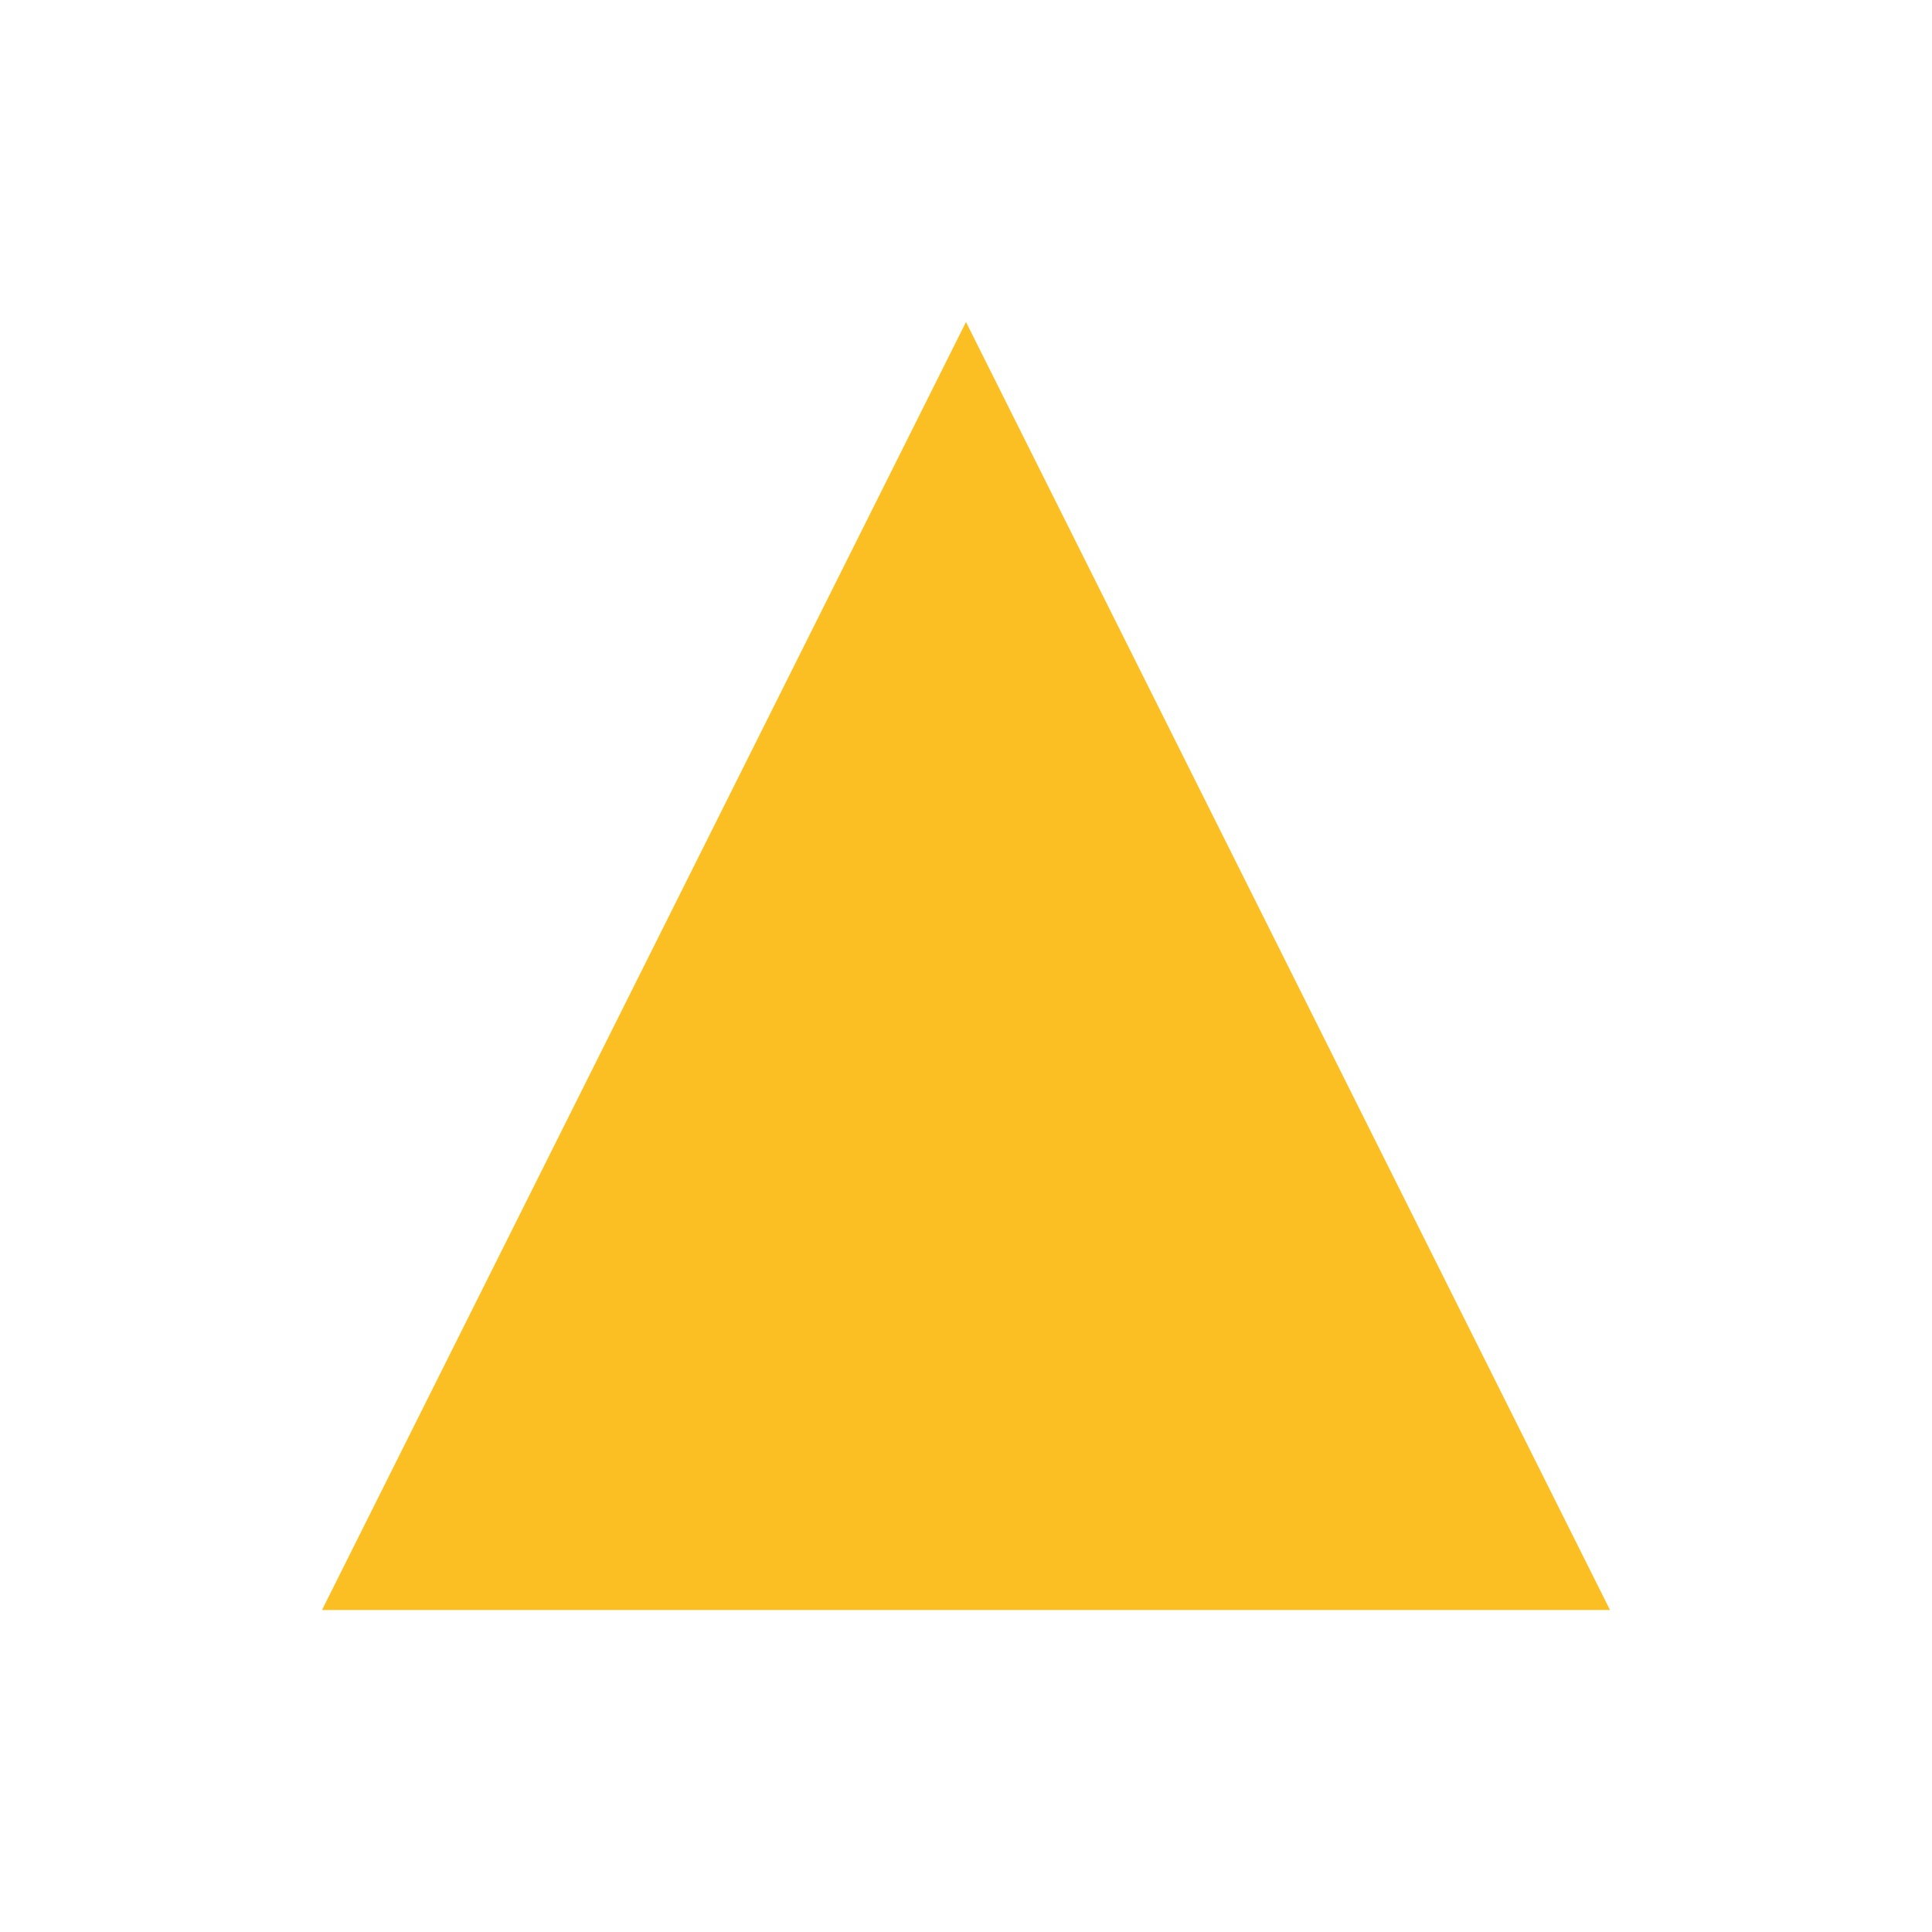
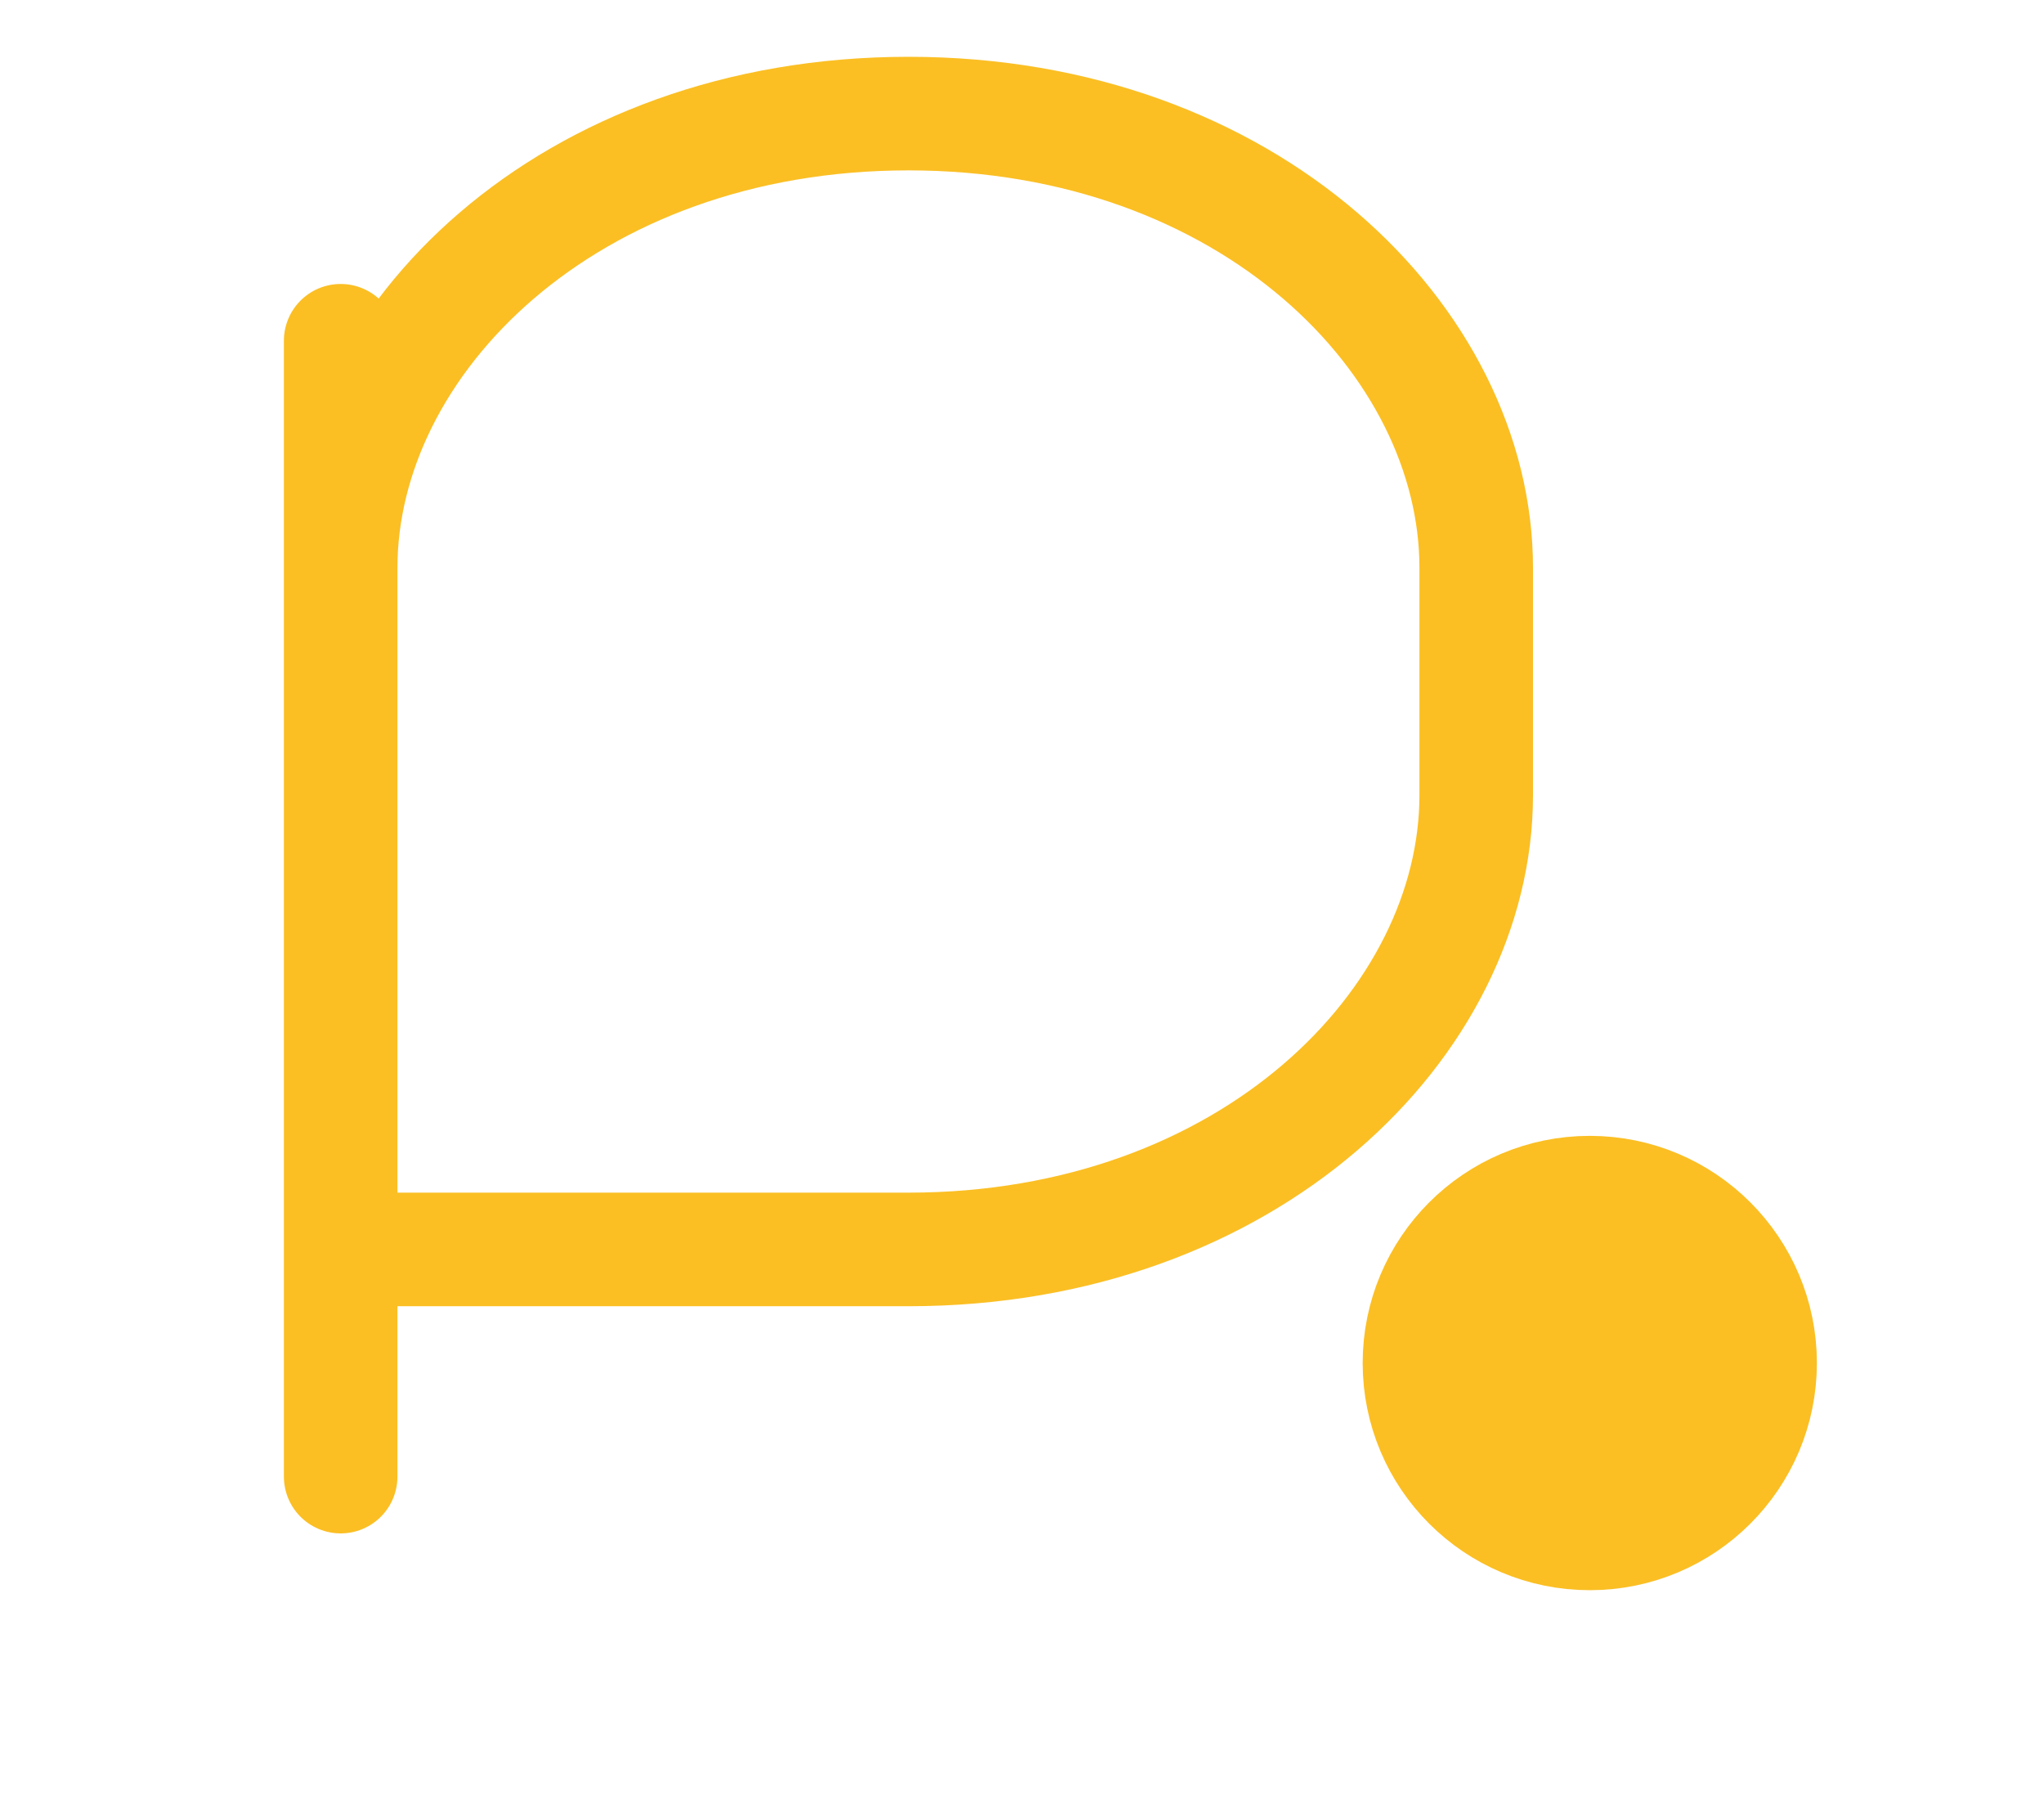
- <svg xmlns="http://www.w3.org/2000/svg" viewBox="0 0 24 24" fill="#fbbf24">
-   <path d="M12 4l8 16H4L12 4z" />
+ <svg xmlns="http://www.w3.org/2000/svg" viewBox="0 0 36 32" fill="none" stroke="#fbbf24" stroke-width="2" stroke-linecap="round" stroke-linejoin="round">
+   <path d="M6 6v20M6 10c0-4 4-8 10-8s10 4 10 8v4c0 4-4 8-10 8H6" />
+   <circle cx="28" cy="24" r="3" fill="#fbbf24" />
</svg>
